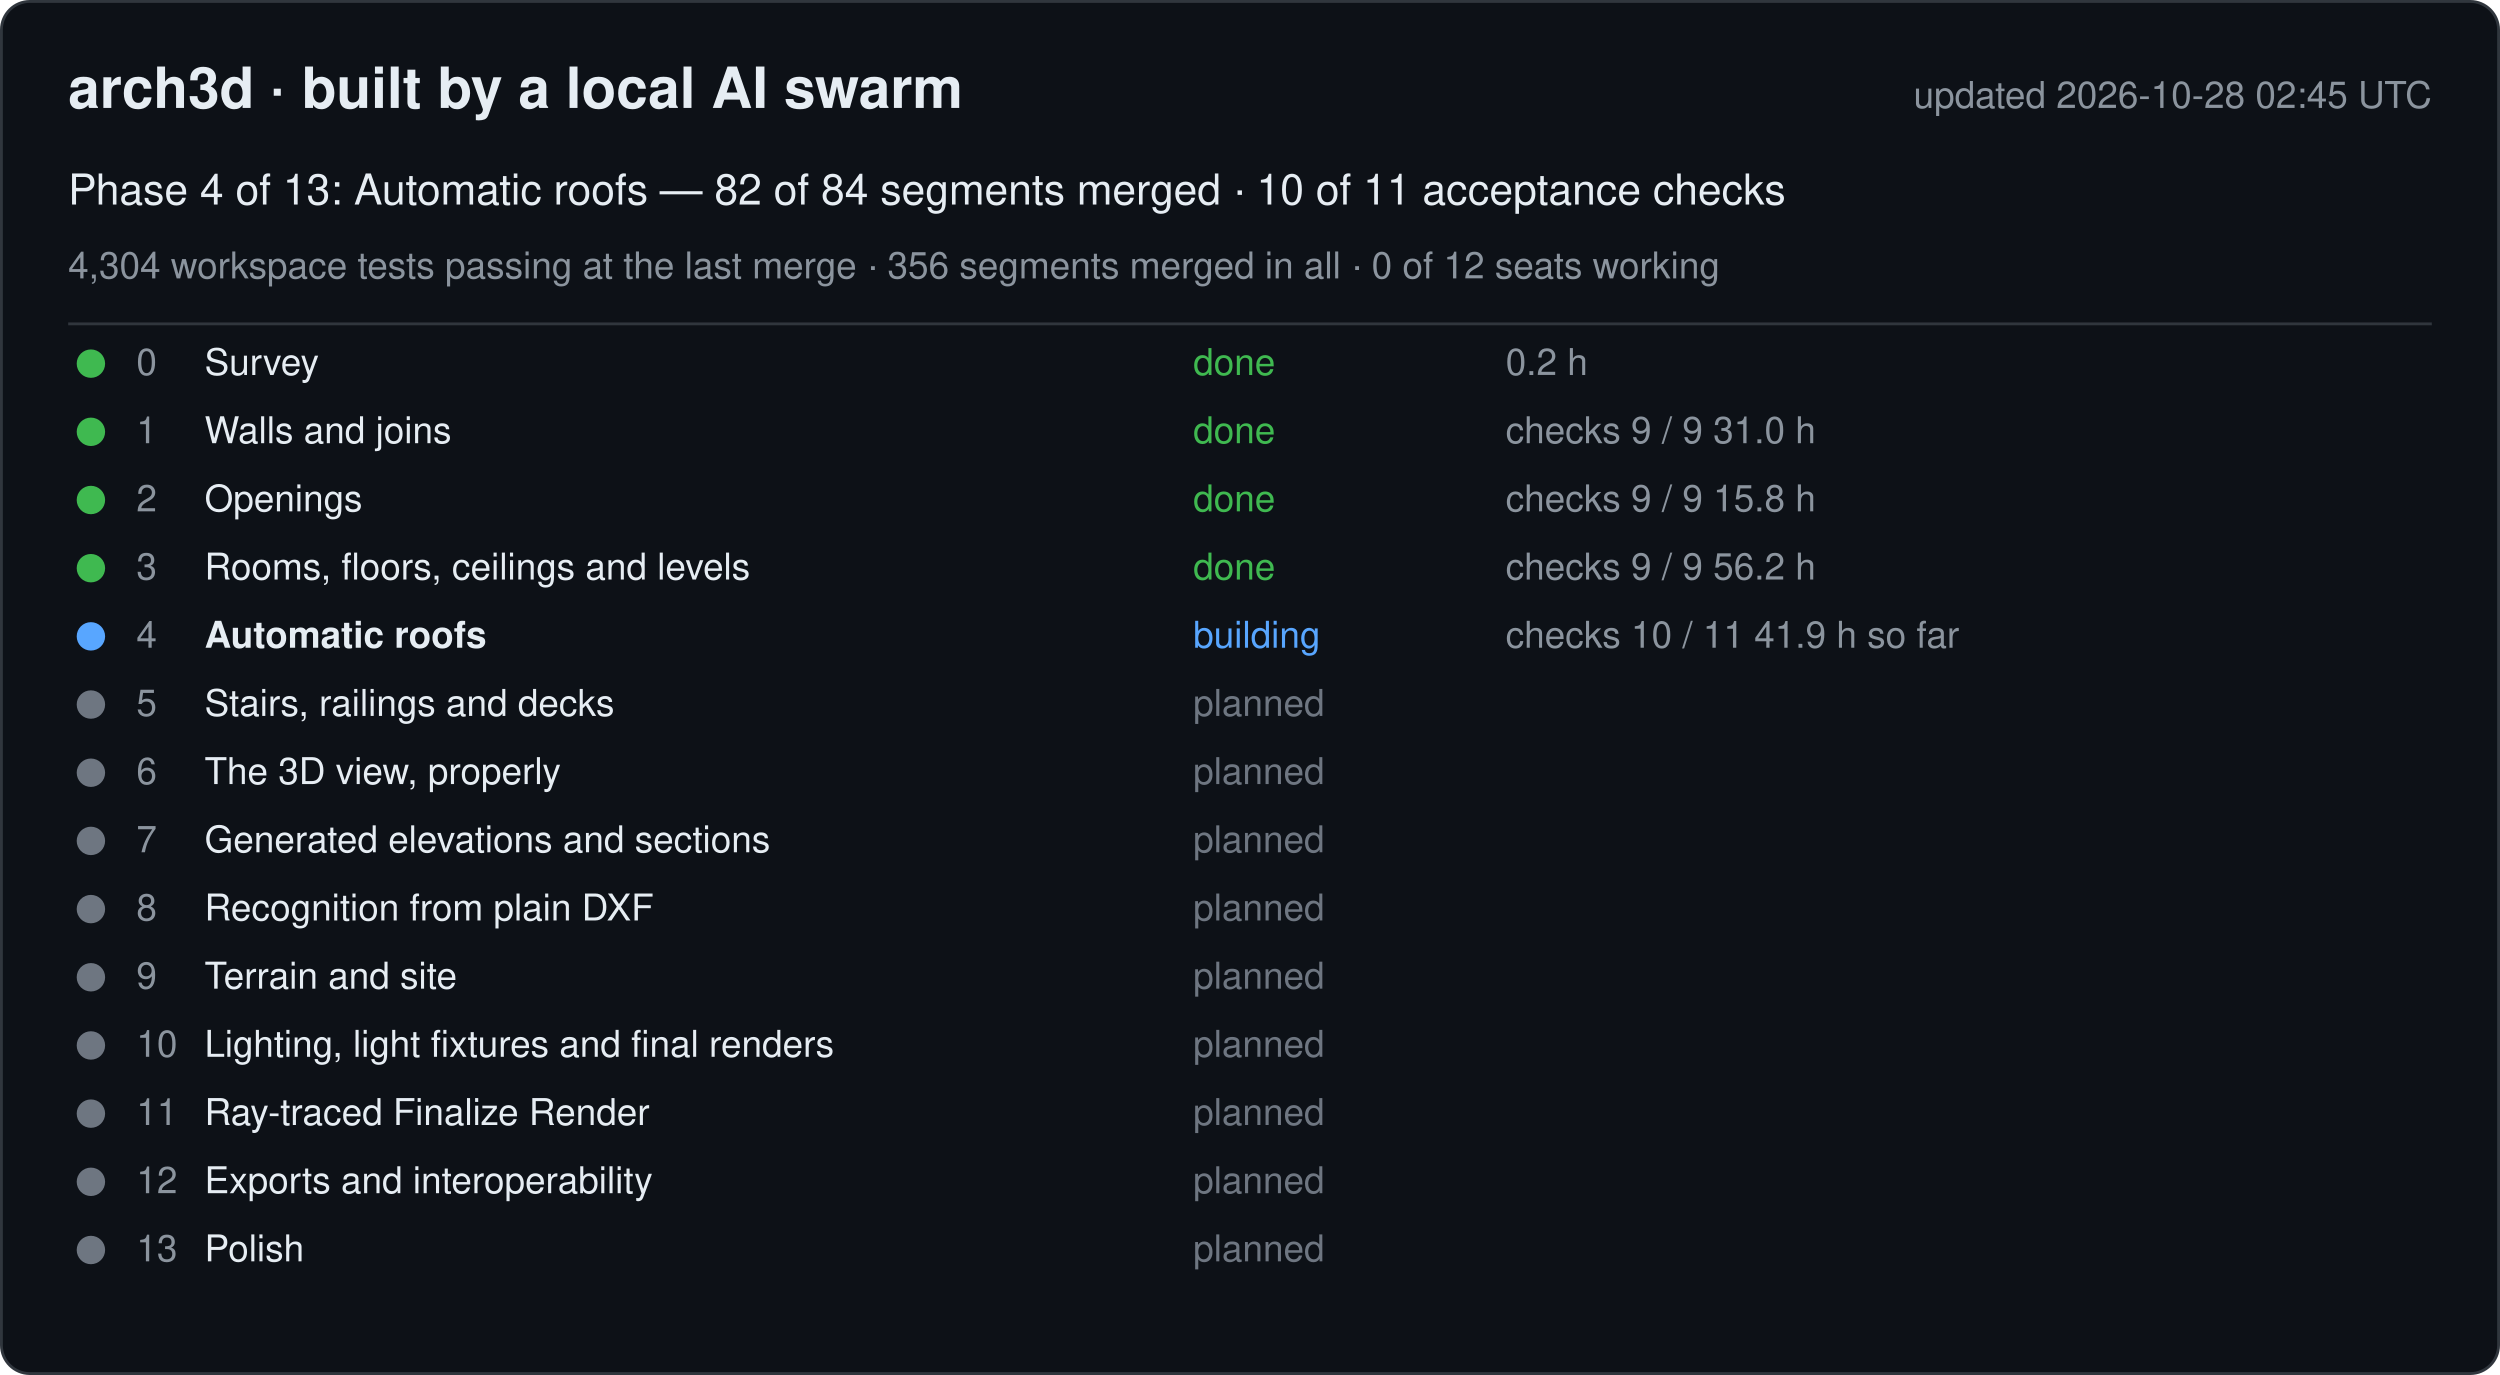
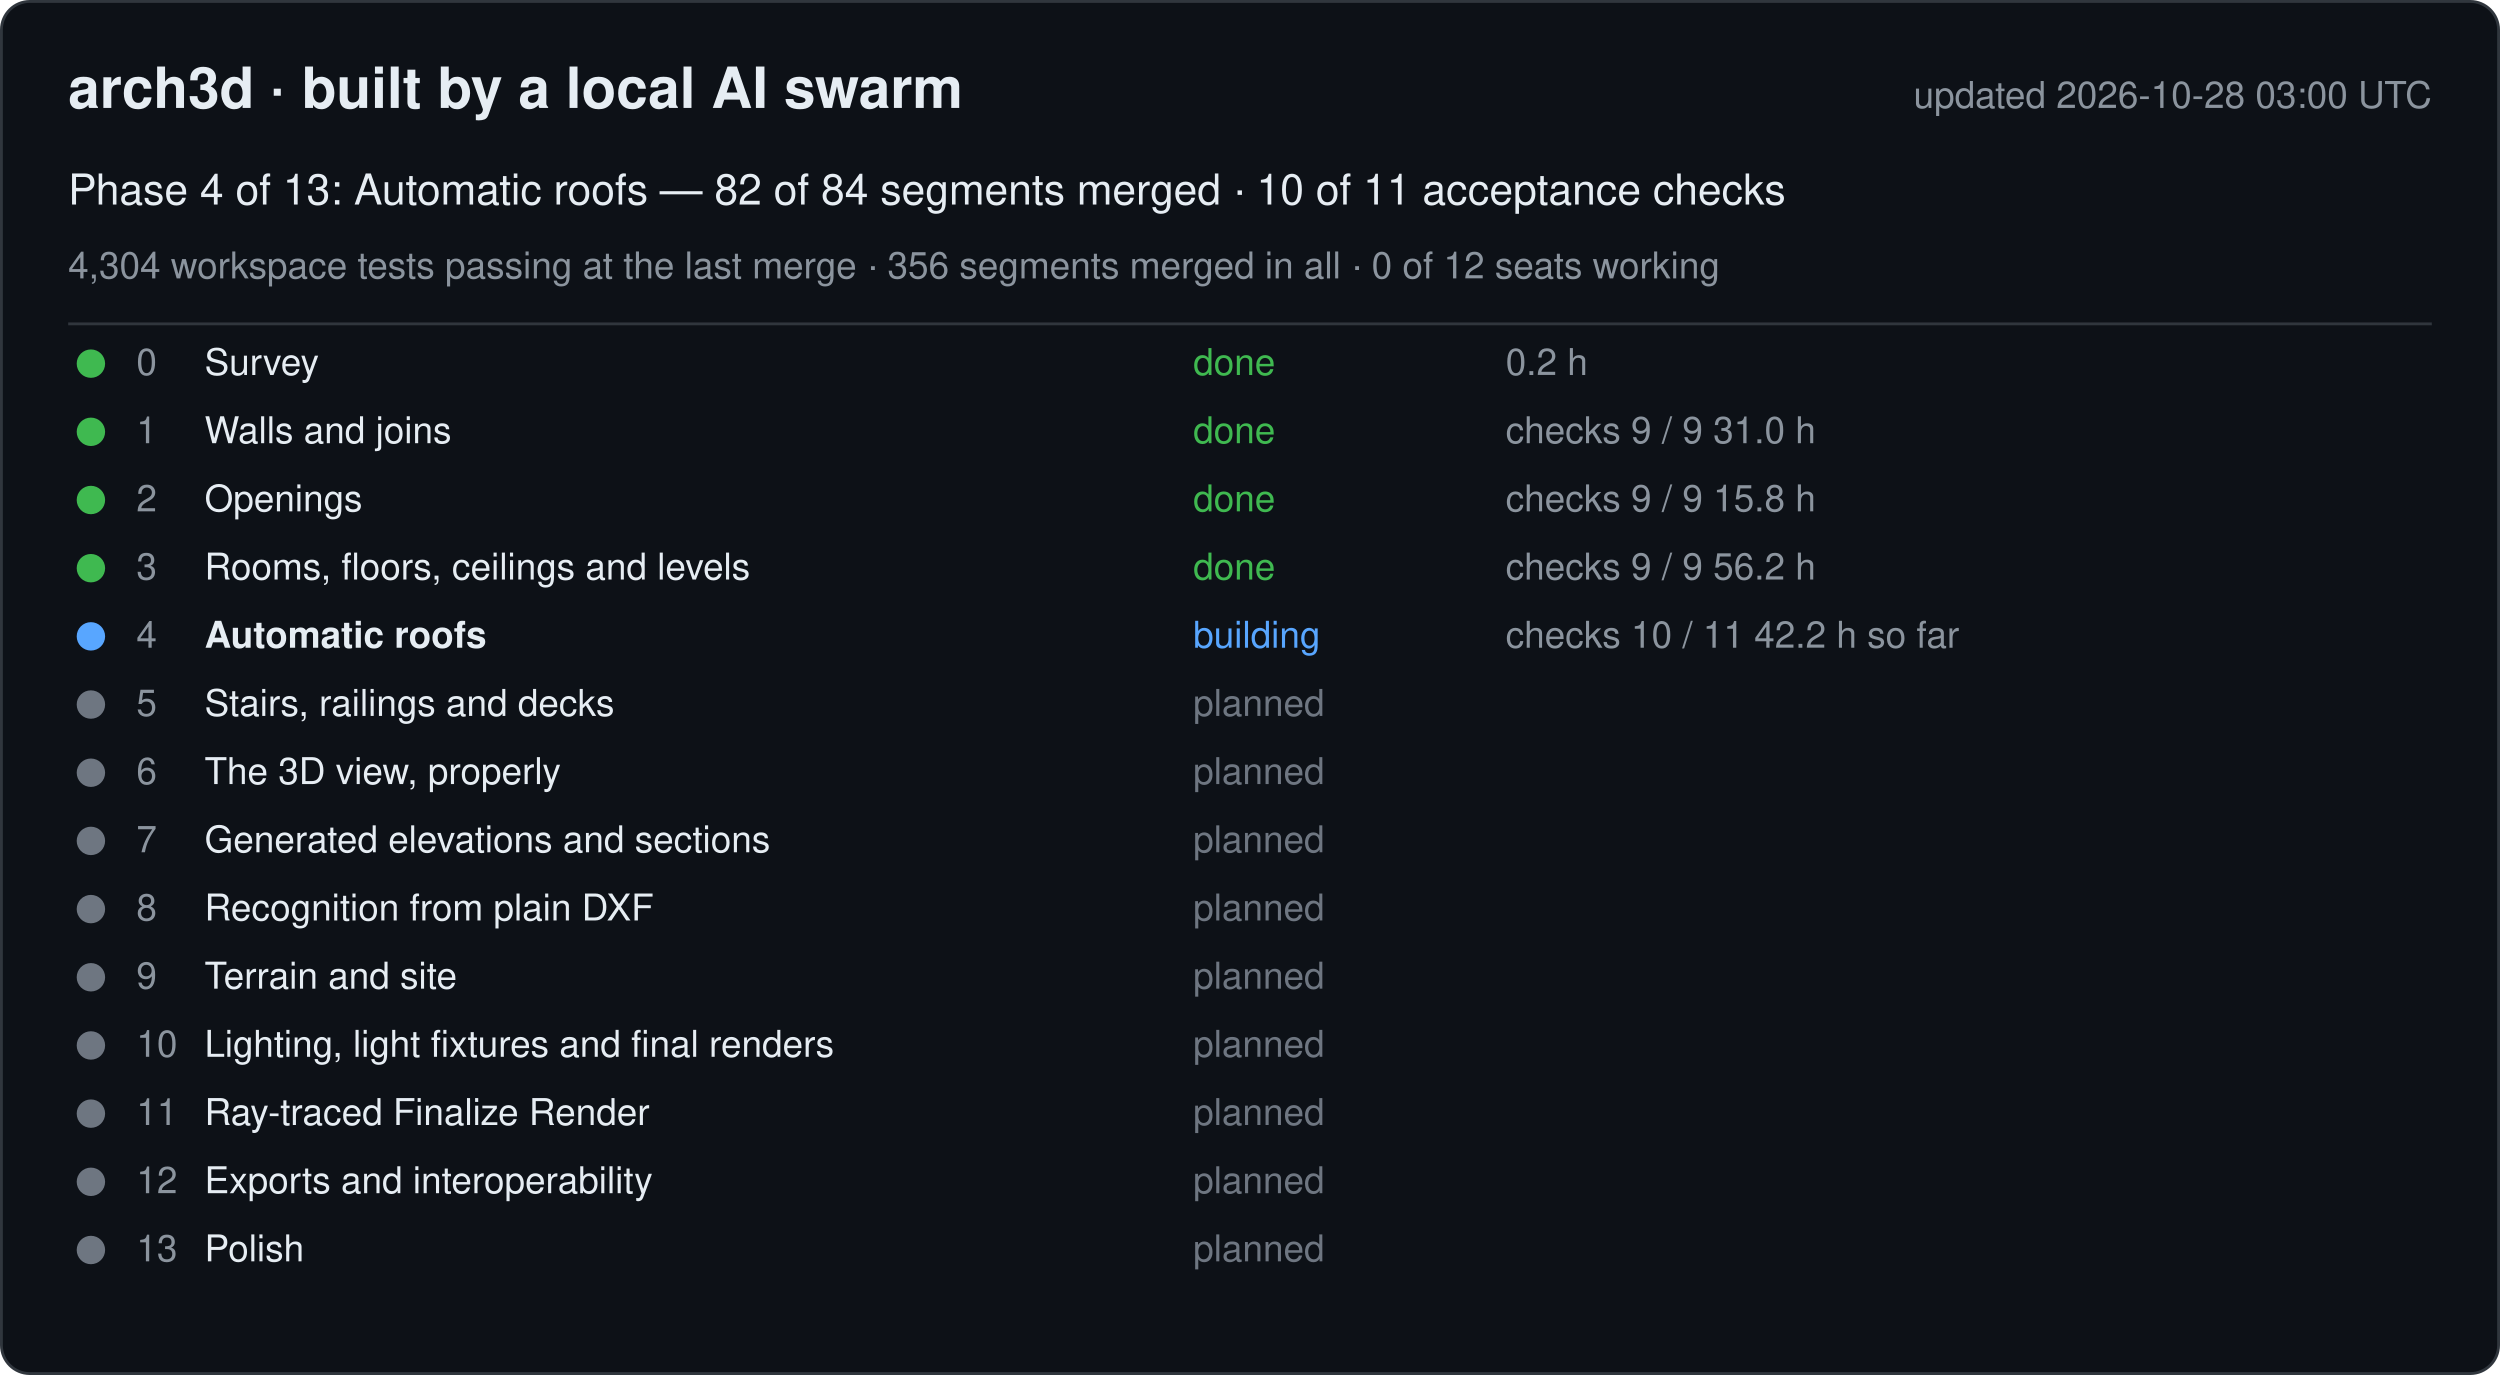
<svg xmlns="http://www.w3.org/2000/svg" width="880" height="484" viewBox="0 0 880 484" font-family="-apple-system, Segoe UI, Helvetica, Arial, sans-serif">
  <rect x="0.5" y="0.5" width="879" height="483" rx="10" fill="#0d1117" stroke="#30363d" />
  <text x="24" y="38" font-size="20" font-weight="600" fill="#e6edf3">arch3d · built by a local AI swarm</text>
-   <text x="856" y="38" font-size="13" fill="#8b949e" text-anchor="end">updated 2026-10-28 02:45 UTC</text>
+   <text x="856" y="38" font-size="13" fill="#8b949e" text-anchor="end">updated 2026-10-28 03:00 UTC</text>
  <text x="24" y="72" font-size="15" fill="#e6edf3">Phase 4 of 13: Automatic roofs — 82 of 84 segments merged · 10 of 11 acceptance checks</text>
  <text x="24" y="98" font-size="13" fill="#8b949e">4,304 workspace tests passing at the last merge · 356 segments merged in all · 0 of 12 seats working</text>
  <line x1="24" y1="114" x2="856" y2="114" stroke="#30363d" />
  <g data-phase="0">
    <circle cx="32" cy="128" r="5" fill="#3fb950" />
    <text x="48" y="132" font-size="13" fill="#8b949e">0</text>
    <text x="72" y="132" font-size="13" fill="#e6edf3">Survey</text>
    <text x="420" y="132" font-size="13" fill="#3fb950">done</text>
    <text x="530" y="132" font-size="13" fill="#8b949e">0.2 h</text>
  </g>
  <g data-phase="1">
    <circle cx="32" cy="152" r="5" fill="#3fb950" />
    <text x="48" y="156" font-size="13" fill="#8b949e">1</text>
    <text x="72" y="156" font-size="13" fill="#e6edf3">Walls and joins</text>
    <text x="420" y="156" font-size="13" fill="#3fb950">done</text>
    <text x="530" y="156" font-size="13" fill="#8b949e">checks 9 / 9   31.0 h</text>
  </g>
  <g data-phase="2">
    <circle cx="32" cy="176" r="5" fill="#3fb950" />
    <text x="48" y="180" font-size="13" fill="#8b949e">2</text>
    <text x="72" y="180" font-size="13" fill="#e6edf3">Openings</text>
    <text x="420" y="180" font-size="13" fill="#3fb950">done</text>
    <text x="530" y="180" font-size="13" fill="#8b949e">checks 9 / 9   15.8 h</text>
  </g>
  <g data-phase="3">
    <circle cx="32" cy="200" r="5" fill="#3fb950" />
    <text x="48" y="204" font-size="13" fill="#8b949e">3</text>
    <text x="72" y="204" font-size="13" fill="#e6edf3">Rooms, floors, ceilings and levels</text>
    <text x="420" y="204" font-size="13" fill="#3fb950">done</text>
    <text x="530" y="204" font-size="13" fill="#8b949e">checks 9 / 9   56.2 h</text>
  </g>
  <g data-phase="4">
    <circle cx="32" cy="224" r="5" fill="#58a6ff" />
    <text x="48" y="228" font-size="13" fill="#8b949e">4</text>
    <text x="72" y="228" font-size="13" fill="#e6edf3" font-weight="600">Automatic roofs</text>
    <text x="420" y="228" font-size="13" fill="#58a6ff">building</text>
-     <text x="530" y="228" font-size="13" fill="#8b949e">checks 10 / 11   41.9 h so far</text>
+     <text x="530" y="228" font-size="13" fill="#8b949e">checks 10 / 11   42.2 h so far</text>
  </g>
  <g data-phase="5">
    <circle cx="32" cy="248" r="5" fill="#6e7681" />
    <text x="48" y="252" font-size="13" fill="#8b949e">5</text>
    <text x="72" y="252" font-size="13" fill="#e6edf3">Stairs, railings and decks</text>
    <text x="420" y="252" font-size="13" fill="#6e7681">planned</text>
    <text x="530" y="252" font-size="13" fill="#8b949e" />
  </g>
  <g data-phase="6">
    <circle cx="32" cy="272" r="5" fill="#6e7681" />
    <text x="48" y="276" font-size="13" fill="#8b949e">6</text>
    <text x="72" y="276" font-size="13" fill="#e6edf3">The 3D view, properly</text>
    <text x="420" y="276" font-size="13" fill="#6e7681">planned</text>
    <text x="530" y="276" font-size="13" fill="#8b949e" />
  </g>
  <g data-phase="7">
    <circle cx="32" cy="296" r="5" fill="#6e7681" />
    <text x="48" y="300" font-size="13" fill="#8b949e">7</text>
    <text x="72" y="300" font-size="13" fill="#e6edf3">Generated elevations and sections</text>
    <text x="420" y="300" font-size="13" fill="#6e7681">planned</text>
    <text x="530" y="300" font-size="13" fill="#8b949e" />
  </g>
  <g data-phase="8">
    <circle cx="32" cy="320" r="5" fill="#6e7681" />
    <text x="48" y="324" font-size="13" fill="#8b949e">8</text>
    <text x="72" y="324" font-size="13" fill="#e6edf3">Recognition from plain DXF</text>
    <text x="420" y="324" font-size="13" fill="#6e7681">planned</text>
    <text x="530" y="324" font-size="13" fill="#8b949e" />
  </g>
  <g data-phase="9">
    <circle cx="32" cy="344" r="5" fill="#6e7681" />
    <text x="48" y="348" font-size="13" fill="#8b949e">9</text>
    <text x="72" y="348" font-size="13" fill="#e6edf3">Terrain and site</text>
    <text x="420" y="348" font-size="13" fill="#6e7681">planned</text>
    <text x="530" y="348" font-size="13" fill="#8b949e" />
  </g>
  <g data-phase="10">
    <circle cx="32" cy="368" r="5" fill="#6e7681" />
    <text x="48" y="372" font-size="13" fill="#8b949e">10</text>
    <text x="72" y="372" font-size="13" fill="#e6edf3">Lighting, light fixtures and final renders</text>
    <text x="420" y="372" font-size="13" fill="#6e7681">planned</text>
    <text x="530" y="372" font-size="13" fill="#8b949e" />
  </g>
  <g data-phase="11">
    <circle cx="32" cy="392" r="5" fill="#6e7681" />
    <text x="48" y="396" font-size="13" fill="#8b949e">11</text>
    <text x="72" y="396" font-size="13" fill="#e6edf3">Ray-traced Finalize Render</text>
    <text x="420" y="396" font-size="13" fill="#6e7681">planned</text>
    <text x="530" y="396" font-size="13" fill="#8b949e" />
  </g>
  <g data-phase="12">
    <circle cx="32" cy="416" r="5" fill="#6e7681" />
    <text x="48" y="420" font-size="13" fill="#8b949e">12</text>
    <text x="72" y="420" font-size="13" fill="#e6edf3">Exports and interoperability</text>
    <text x="420" y="420" font-size="13" fill="#6e7681">planned</text>
    <text x="530" y="420" font-size="13" fill="#8b949e" />
  </g>
  <g data-phase="13">
    <circle cx="32" cy="440" r="5" fill="#6e7681" />
    <text x="48" y="444" font-size="13" fill="#8b949e">13</text>
    <text x="72" y="444" font-size="13" fill="#e6edf3">Polish</text>
    <text x="420" y="444" font-size="13" fill="#6e7681">planned</text>
    <text x="530" y="444" font-size="13" fill="#8b949e" />
  </g>
</svg>
